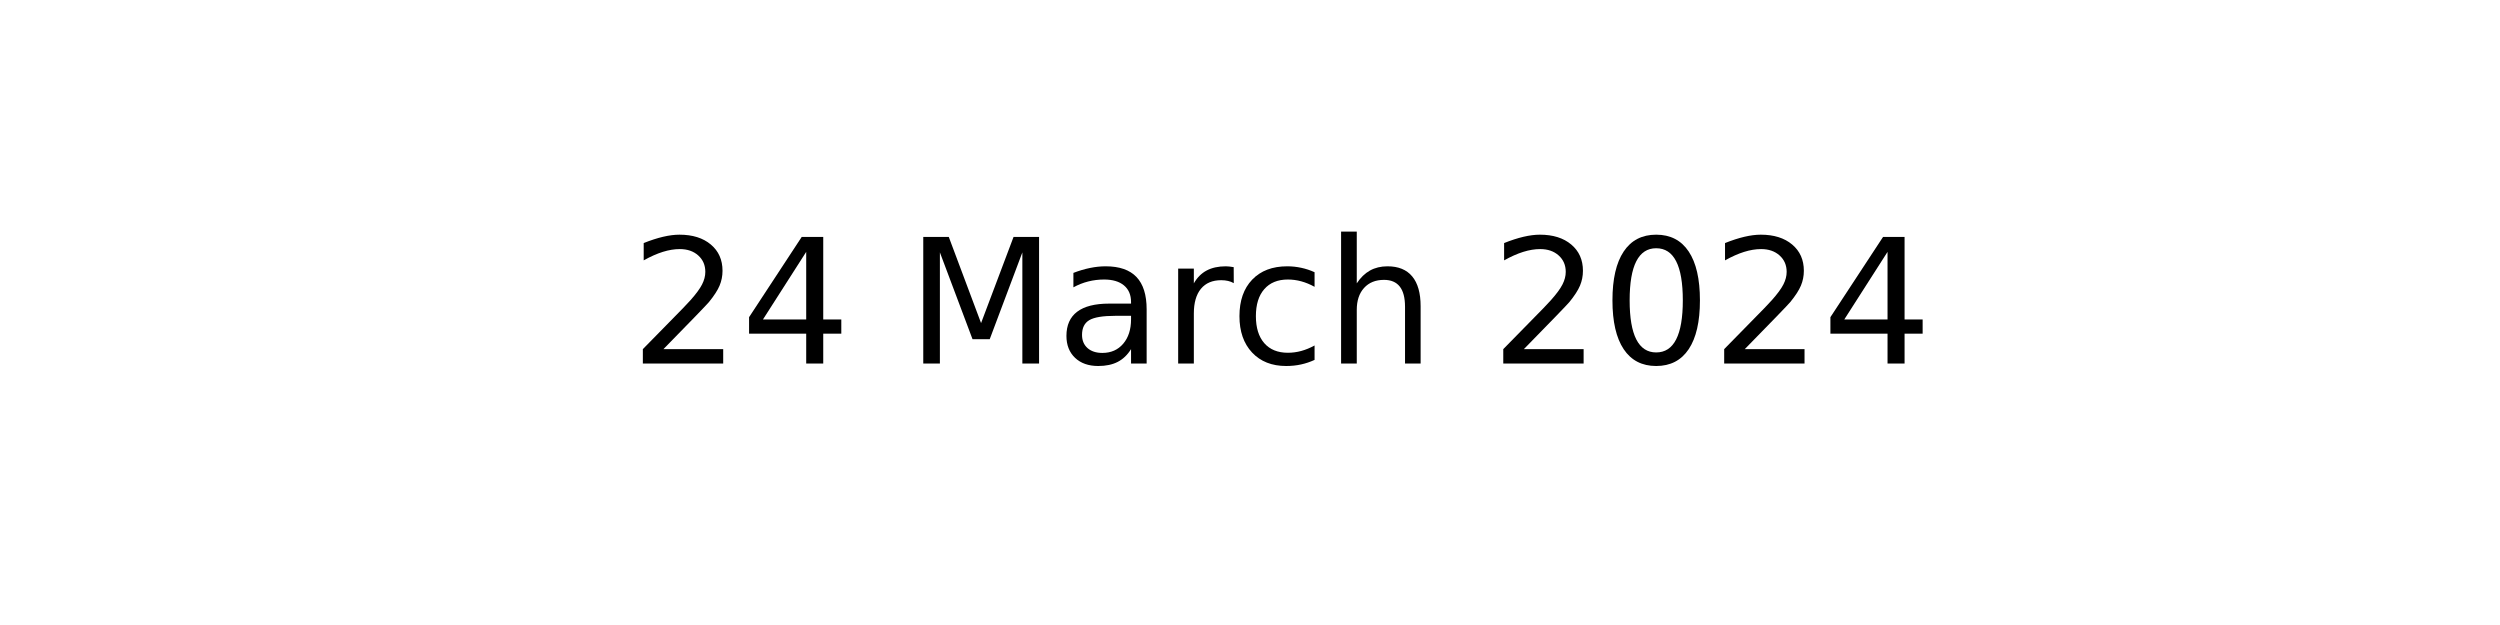
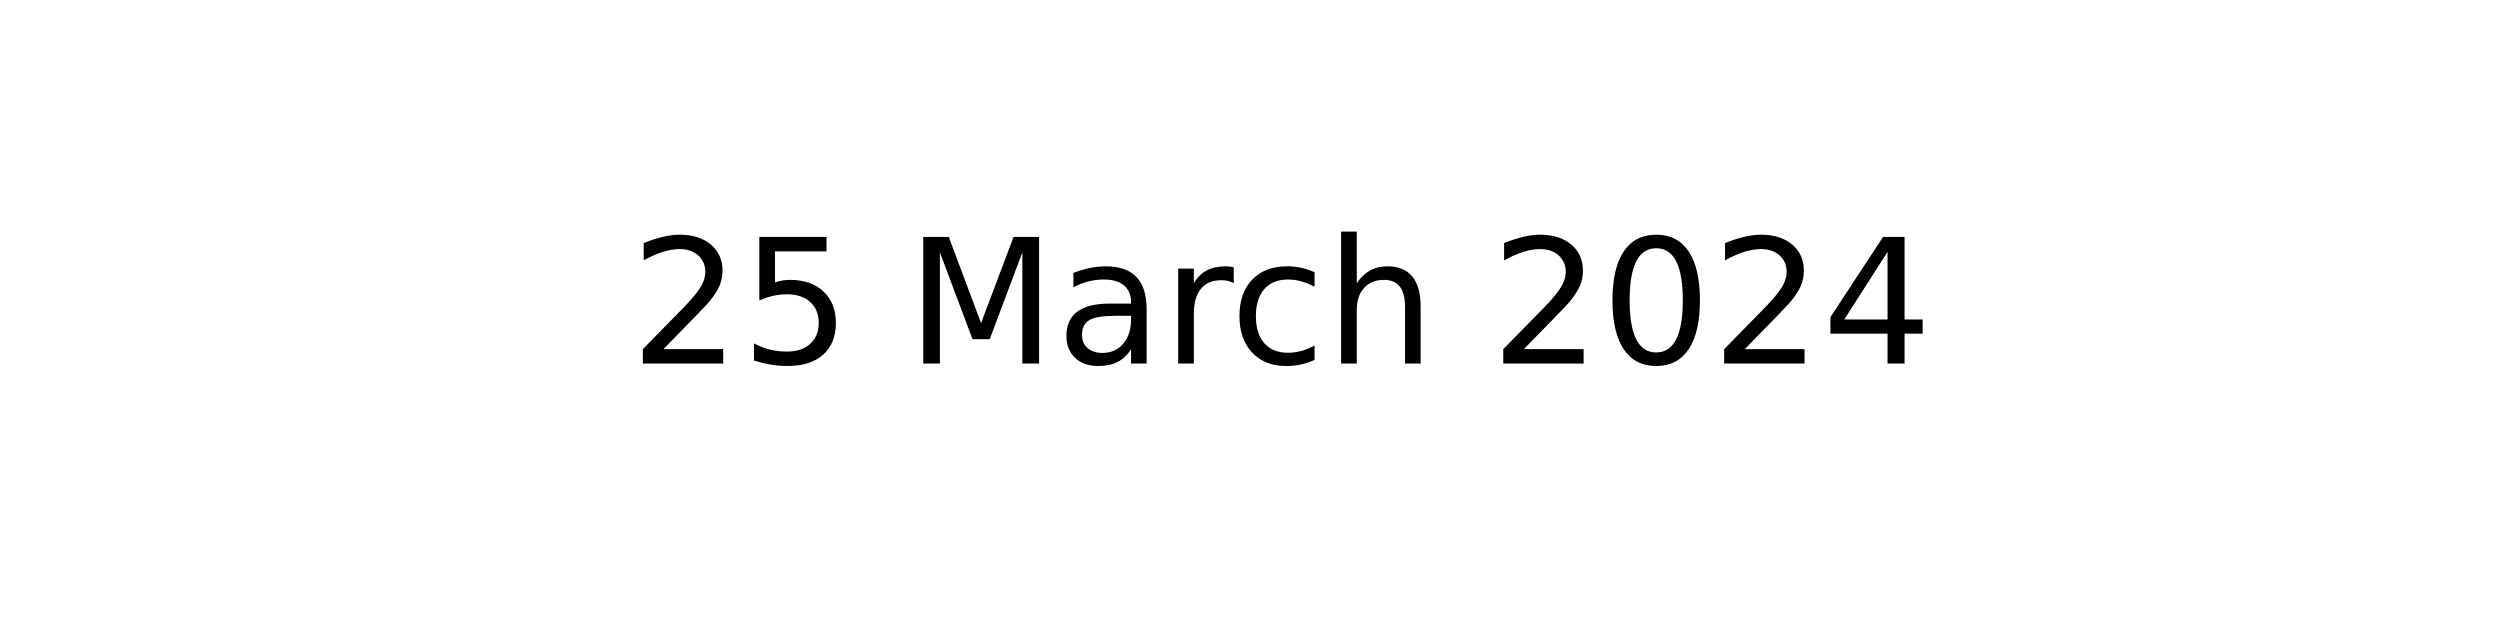
<svg xmlns="http://www.w3.org/2000/svg" xmlns:xlink="http://www.w3.org/1999/xlink" width="144pt" height="36pt" viewBox="0 0 144 36" version="1.1">
  <defs>
    <style type="text/css">*{stroke-linejoin: round; stroke-linecap: butt}</style>
  </defs>
  <g id="figure_1">
    <g id="axes_1">
      <g id="text_1">
        <g transform="translate(36.29531 20.93937) scale(0.1 -0.1)">
          <defs>
            <path id="DejaVuSans-32" d="M 1228 531  L 3431 531  L 3431 0  L 469 0  L 469 531  Q 828 903 1448 1529  Q 2069 2156 2228 2338  Q 2531 2678 2651 2914  Q 2772 3150 2772 3378  Q 2772 3750 2511 3984  Q 2250 4219 1831 4219  Q 1534 4219 1204 4116  Q 875 4013 500 3803  L 500 4441  Q 881 4594 1212 4672  Q 1544 4750 1819 4750  Q 2544 4750 2975 4387  Q 3406 4025 3406 3419  Q 3406 3131 3298 2873  Q 3191 2616 2906 2266  Q 2828 2175 2409 1742  Q 1991 1309 1228 531  z " transform="scale(0.015625)" />
-             <path id="DejaVuSans-34" d="M 2419 4116  L 825 1625  L 2419 1625  L 2419 4116  z M 2253 4666  L 3047 4666  L 3047 1625  L 3713 1625  L 3713 1100  L 3047 1100  L 3047 0  L 2419 0  L 2419 1100  L 313 1100  L 313 1709  L 2253 4666  z " transform="scale(0.015625)" />
+             <path id="DejaVuSans-35" d="M 691 4666  L 3169 4666  L 3169 4134  L 1269 4134  L 1269 2991  Q 1406 3038 1543 3061  Q 1681 3084 1819 3084  Q 2600 3084 3056 2656  Q 3513 2228 3513 1497  Q 3513 744 3044 326  Q 2575 -91 1722 -91  Q 1428 -91 1123 -41  Q 819 9 494 109  L 494 744  Q 775 591 1075 516  Q 1375 441 1709 441  Q 2250 441 2565 725  Q 2881 1009 2881 1497  Q 2881 1984 2565 2268  Q 2250 2553 1709 2553  Q 1456 2553 1204 2497  Q 953 2441 691 2322  L 691 4666  z " transform="scale(0.015625)" />
            <path id="DejaVuSans-20" transform="scale(0.015625)" />
            <path id="DejaVuSans-4d" d="M 628 4666  L 1569 4666  L 2759 1491  L 3956 4666  L 4897 4666  L 4897 0  L 4281 0  L 4281 4097  L 3078 897  L 2444 897  L 1241 4097  L 1241 0  L 628 0  L 628 4666  z " transform="scale(0.015625)" />
            <path id="DejaVuSans-61" d="M 2194 1759  Q 1497 1759 1228 1600  Q 959 1441 959 1056  Q 959 750 1161 570  Q 1363 391 1709 391  Q 2188 391 2477 730  Q 2766 1069 2766 1631  L 2766 1759  L 2194 1759  z M 3341 1997  L 3341 0  L 2766 0  L 2766 531  Q 2569 213 2275 61  Q 1981 -91 1556 -91  Q 1019 -91 701 211  Q 384 513 384 1019  Q 384 1609 779 1909  Q 1175 2209 1959 2209  L 2766 2209  L 2766 2266  Q 2766 2663 2505 2880  Q 2244 3097 1772 3097  Q 1472 3097 1187 3025  Q 903 2953 641 2809  L 641 3341  Q 956 3463 1253 3523  Q 1550 3584 1831 3584  Q 2591 3584 2966 3190  Q 3341 2797 3341 1997  z " transform="scale(0.015625)" />
            <path id="DejaVuSans-72" d="M 2631 2963  Q 2534 3019 2420 3045  Q 2306 3072 2169 3072  Q 1681 3072 1420 2755  Q 1159 2438 1159 1844  L 1159 0  L 581 0  L 581 3500  L 1159 3500  L 1159 2956  Q 1341 3275 1631 3429  Q 1922 3584 2338 3584  Q 2397 3584 2469 3576  Q 2541 3569 2628 3553  L 2631 2963  z " transform="scale(0.015625)" />
            <path id="DejaVuSans-63" d="M 3122 3366  L 3122 2828  Q 2878 2963 2633 3030  Q 2388 3097 2138 3097  Q 1578 3097 1268 2742  Q 959 2388 959 1747  Q 959 1106 1268 751  Q 1578 397 2138 397  Q 2388 397 2633 464  Q 2878 531 3122 666  L 3122 134  Q 2881 22 2623 -34  Q 2366 -91 2075 -91  Q 1284 -91 818 406  Q 353 903 353 1747  Q 353 2603 823 3093  Q 1294 3584 2113 3584  Q 2378 3584 2631 3529  Q 2884 3475 3122 3366  z " transform="scale(0.015625)" />
            <path id="DejaVuSans-68" d="M 3513 2113  L 3513 0  L 2938 0  L 2938 2094  Q 2938 2591 2744 2837  Q 2550 3084 2163 3084  Q 1697 3084 1428 2787  Q 1159 2491 1159 1978  L 1159 0  L 581 0  L 581 4863  L 1159 4863  L 1159 2956  Q 1366 3272 1645 3428  Q 1925 3584 2291 3584  Q 2894 3584 3203 3211  Q 3513 2838 3513 2113  z " transform="scale(0.015625)" />
            <path id="DejaVuSans-30" d="M 2034 4250  Q 1547 4250 1301 3770  Q 1056 3291 1056 2328  Q 1056 1369 1301 889  Q 1547 409 2034 409  Q 2525 409 2770 889  Q 3016 1369 3016 2328  Q 3016 3291 2770 3770  Q 2525 4250 2034 4250  z M 2034 4750  Q 2819 4750 3233 4129  Q 3647 3509 3647 2328  Q 3647 1150 3233 529  Q 2819 -91 2034 -91  Q 1250 -91 836 529  Q 422 1150 422 2328  Q 422 3509 836 4129  Q 1250 4750 2034 4750  z " transform="scale(0.015625)" />
+             <path id="DejaVuSans-34" d="M 2419 4116  L 825 1625  L 2419 1625  L 2419 4116  z M 2253 4666  L 3047 4666  L 3047 1625  L 3713 1625  L 3713 1100  L 3047 1100  L 3047 0  L 2419 0  L 2419 1100  L 313 1100  L 313 1709  L 2253 4666  z " transform="scale(0.015625)" />
          </defs>
          <use xlink:href="#DejaVuSans-32" />
-           <use xlink:href="#DejaVuSans-34" x="63.623" />
+           <use xlink:href="#DejaVuSans-35" x="63.623" />
          <use xlink:href="#DejaVuSans-20" x="127.246" />
          <use xlink:href="#DejaVuSans-4d" x="159.033" />
          <use xlink:href="#DejaVuSans-61" x="245.312" />
          <use xlink:href="#DejaVuSans-72" x="306.592" />
          <use xlink:href="#DejaVuSans-63" x="345.455" />
          <use xlink:href="#DejaVuSans-68" x="400.436" />
          <use xlink:href="#DejaVuSans-20" x="463.814" />
          <use xlink:href="#DejaVuSans-32" x="495.602" />
          <use xlink:href="#DejaVuSans-30" x="559.225" />
          <use xlink:href="#DejaVuSans-32" x="622.848" />
          <use xlink:href="#DejaVuSans-34" x="686.471" />
        </g>
      </g>
    </g>
  </g>
</svg>
